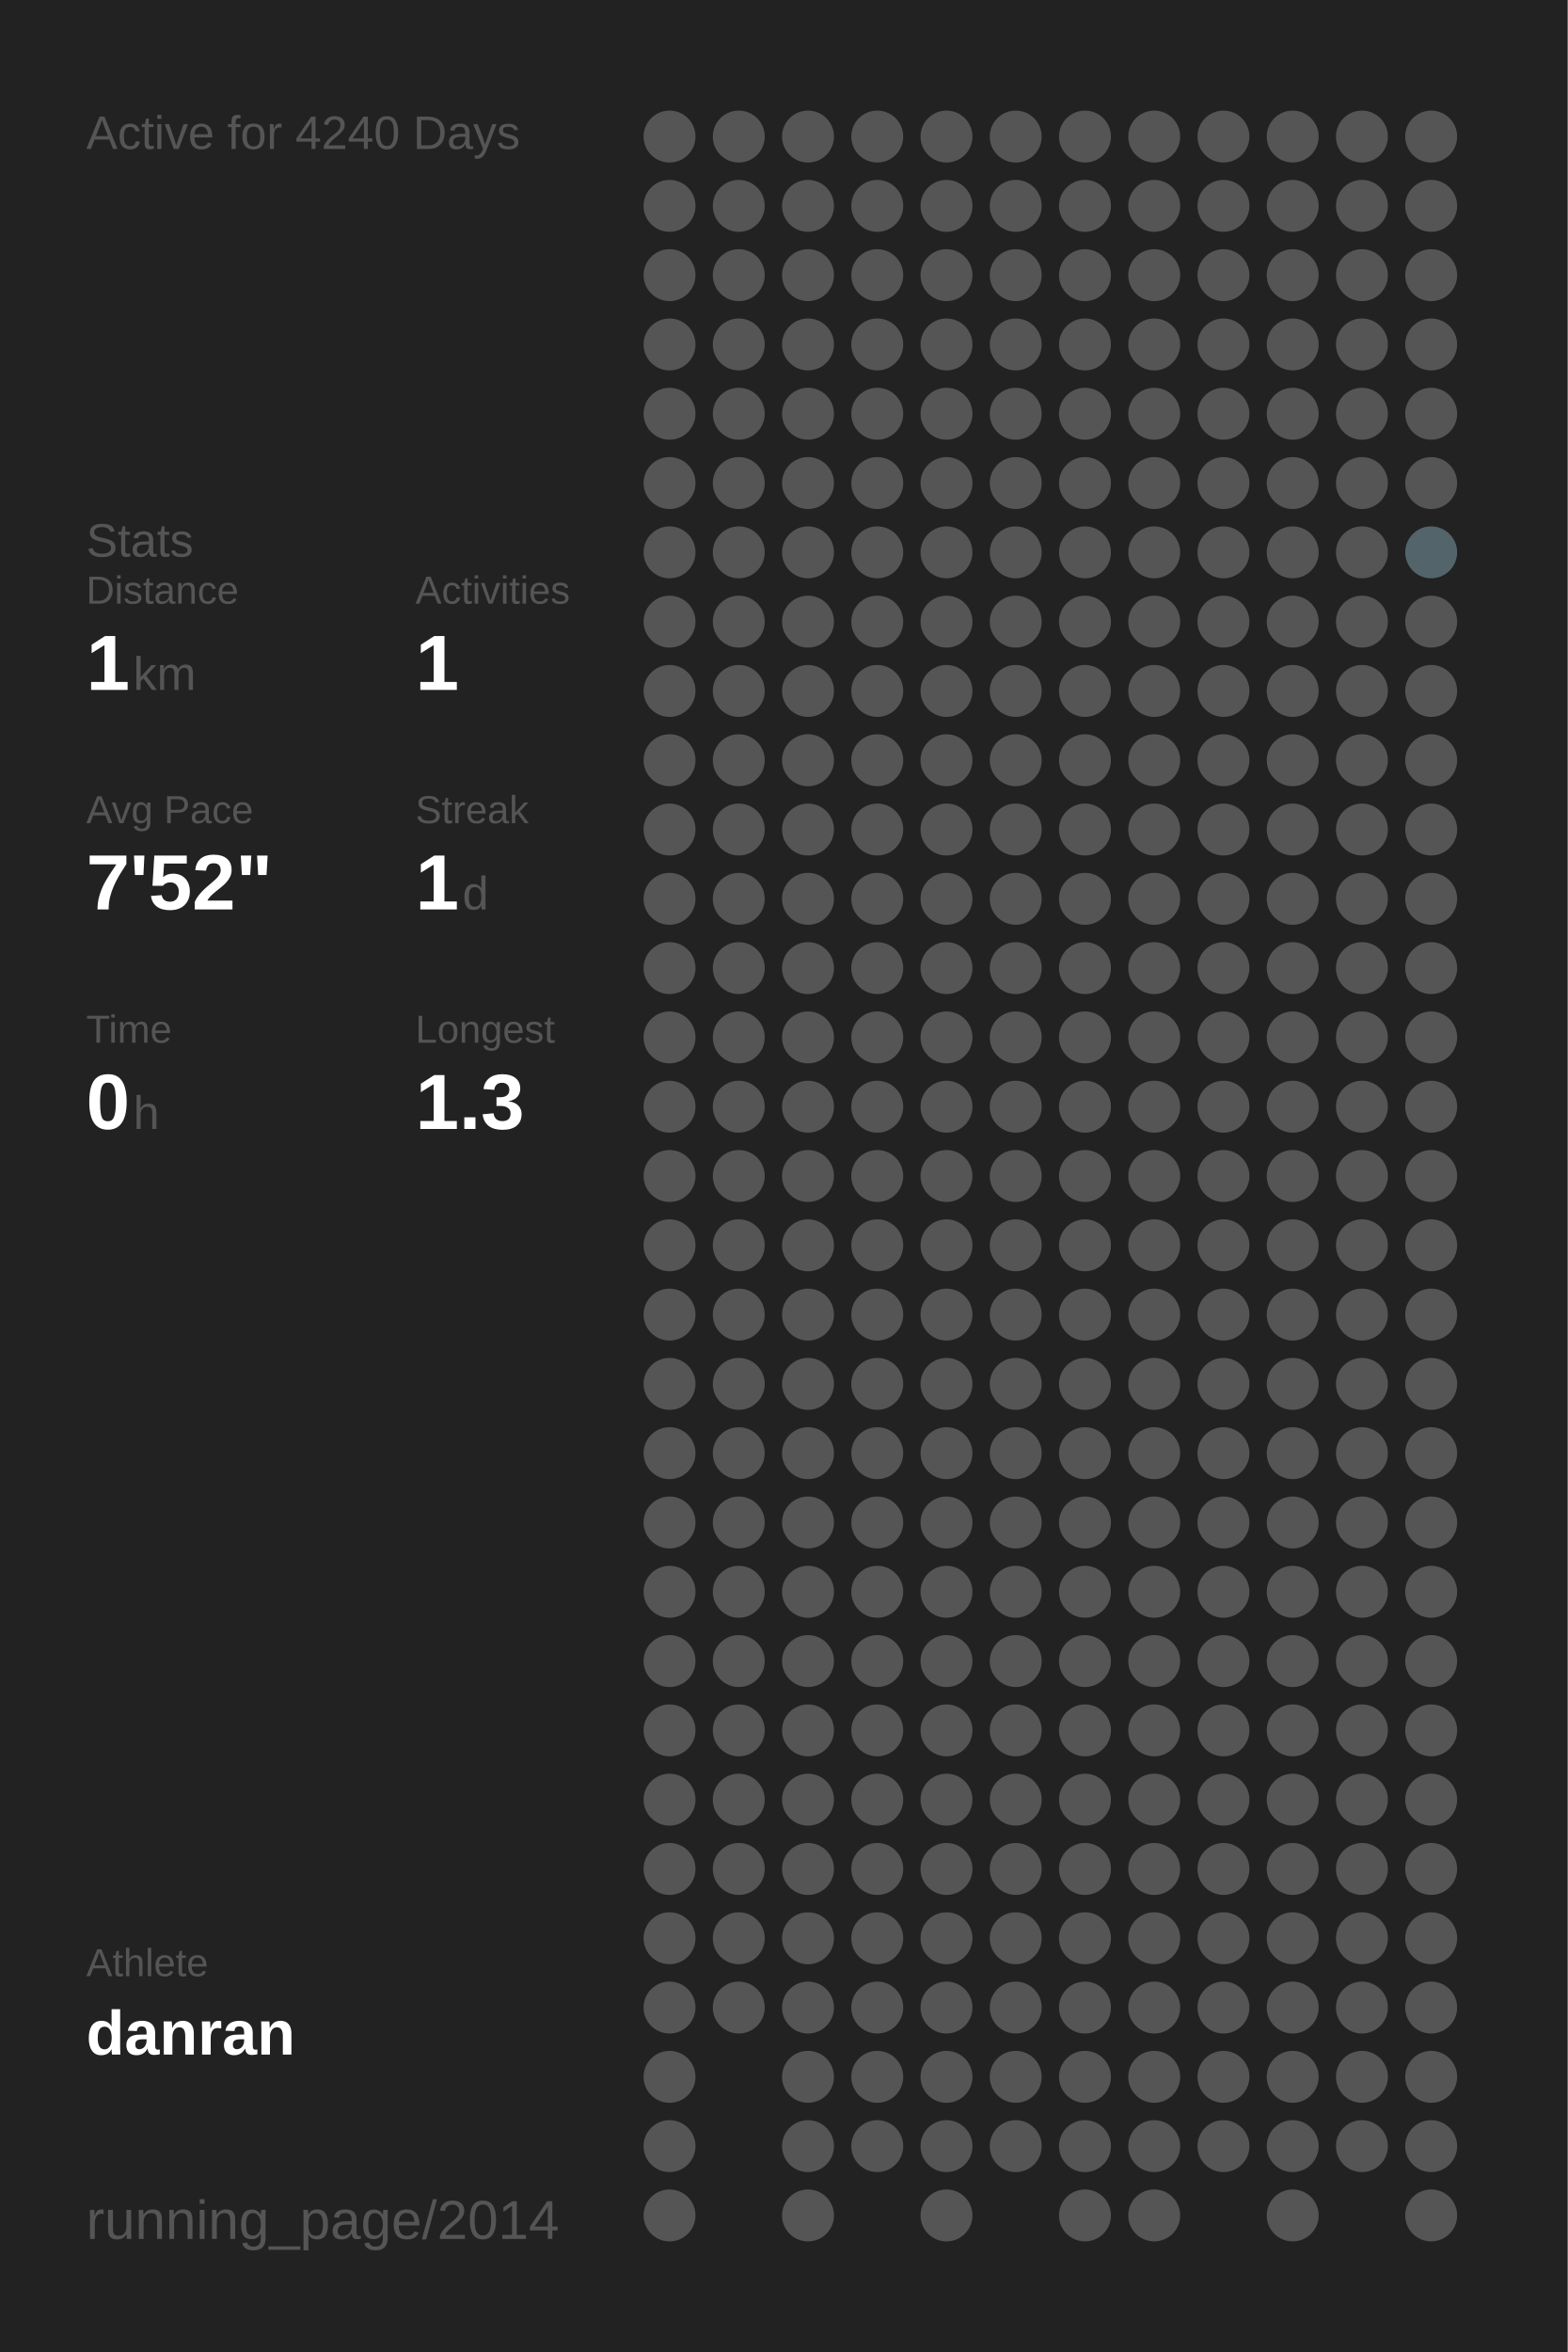
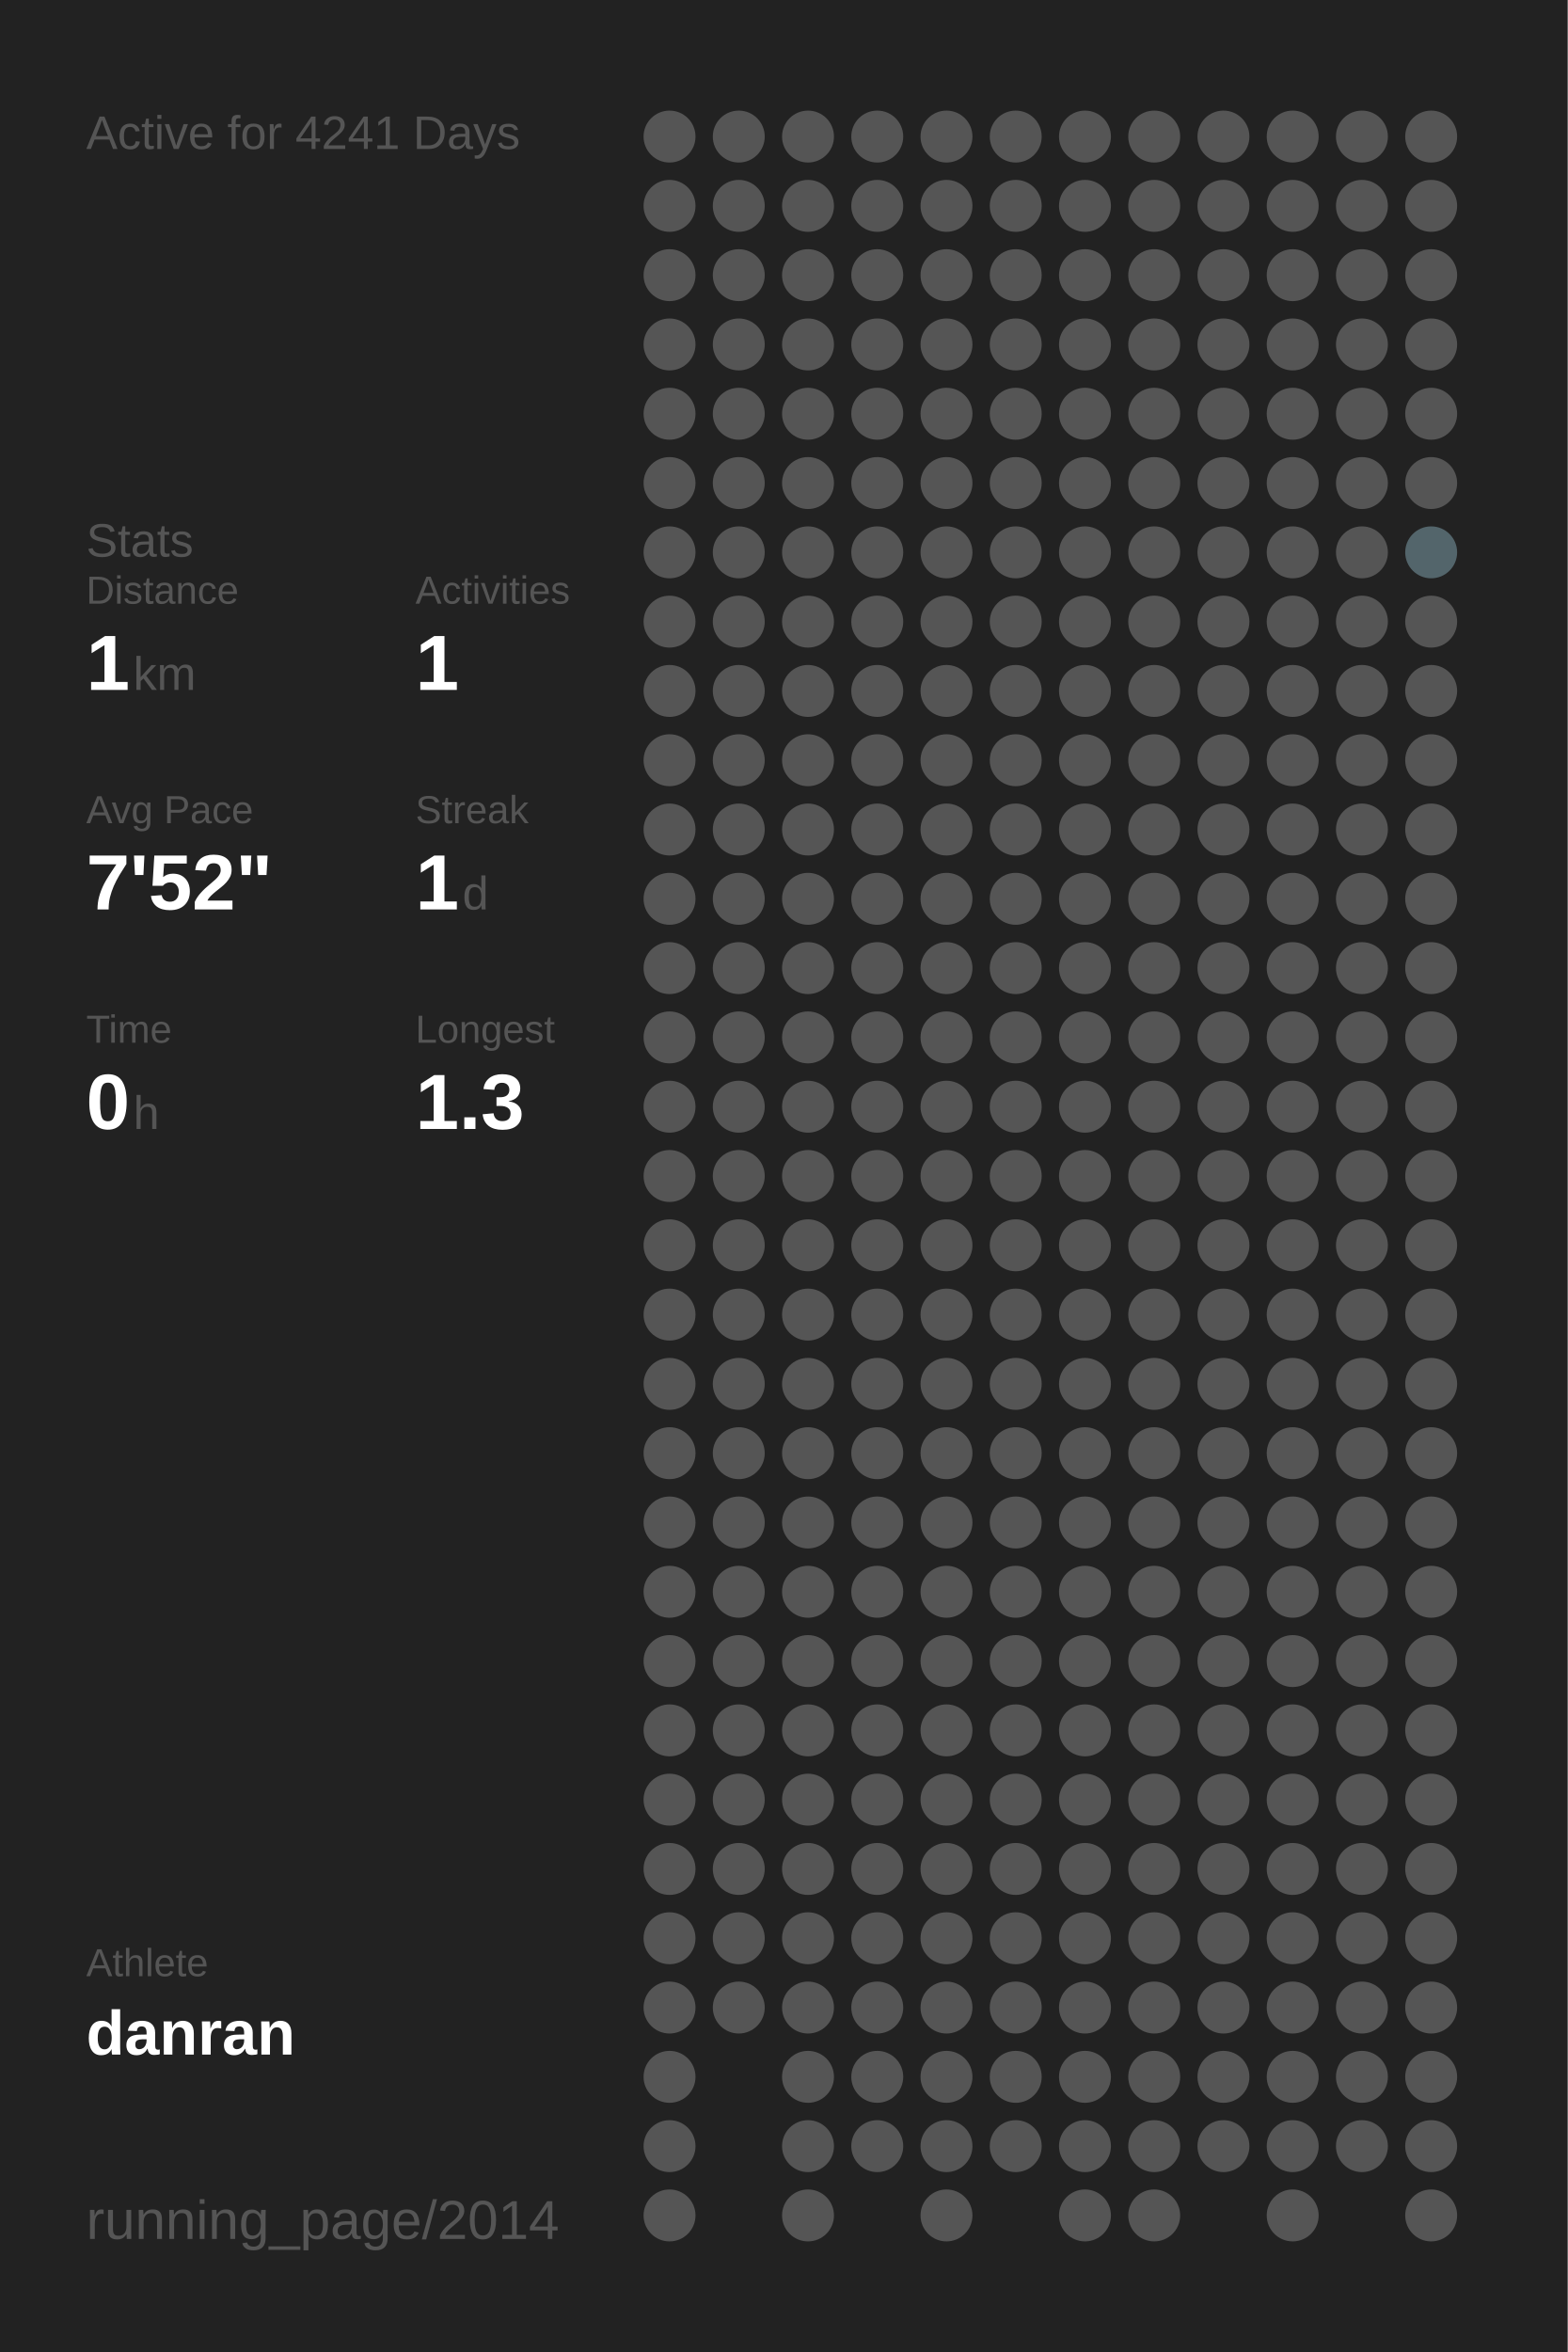
<svg xmlns="http://www.w3.org/2000/svg" baseProfile="full" height="300mm" version="1.1" viewBox="0,0,200,300" width="200mm">
  <defs />
  <rect fill="#222222" height="300" width="200" x="0" y="0" />
-   <text fill="#555555" style="font-size:6px; font-family:Arial;" x="11" y="19">Active for 4240 Days</text>
+   <text fill="#555555" style="font-size:6px; font-family:Arial;" x="11" y="19">Active for 4241 Days</text>
  <text fill="#555555" style="font-size:6px; font-family:Arial;" x="11" y="71">Stats</text>
  <text fill="#555555" style="font-size:5px; font-family:Arial;" x="11" y="77">Distance</text>
  <text fill="#FFFFFF" style="font-size:10px; font-family:Arial; font-weight:bold;" x="11" y="88">1</text>
  <text fill="#555555" style="font-size:6px; font-family:Arial;" x="17" y="88">km</text>
  <text fill="#555555" style="font-size:5px; font-family:Arial;" x="53" y="77">Activities</text>
  <text fill="#FFFFFF" style="font-size:10px; font-family:Arial; font-weight:bold;" x="53" y="88">1</text>
  <text fill="#555555" style="font-size:5px; font-family:Arial;" x="11" y="105">Avg Pace</text>
  <text fill="#FFFFFF" style="font-size:10px; font-family:Arial; font-weight:bold;" x="11" y="116">7'52"</text>
  <text fill="#555555" style="font-size:5px; font-family:Arial;" x="53" y="105">Streak</text>
  <text fill="#FFFFFF" style="font-size:10px; font-family:Arial; font-weight:bold;" x="53" y="116">1</text>
  <text fill="#555555" style="font-size:6px; font-family:Arial;" x="59" y="116">d</text>
  <text fill="#555555" style="font-size:5px; font-family:Arial;" x="11" y="133">Time</text>
  <text fill="#FFFFFF" style="font-size:10px; font-family:Arial; font-weight:bold;" x="11" y="144">0</text>
  <text fill="#555555" style="font-size:6px; font-family:Arial;" x="17" y="144">h</text>
  <text fill="#555555" style="font-size:5px; font-family:Arial;" x="53" y="133">Longest</text>
  <text fill="#FFFFFF" style="font-size:10px; font-family:Arial; font-weight:bold;" x="53" y="144">1.3</text>
  <text fill="#555555" style="font-size:5px; font-family:Arial;" x="11" y="252.065">Athlete</text>
  <text fill="#FFFFFF" style="font-size:8px; font-family:Arial; font-weight:bold;" x="11" y="262.065">danran</text>
  <text fill="#555555" style="font-size:7px; font-family:Arial;" x="11" y="285.581">running_page/2014</text>
  <circle cx="85.417" cy="17.419" fill="#555555" r="3.312" />
  <circle cx="85.417" cy="26.258" fill="#555555" r="3.312" />
  <circle cx="85.417" cy="35.097" fill="#555555" r="3.312" />
  <circle cx="85.417" cy="43.935" fill="#555555" r="3.312" />
  <circle cx="85.417" cy="52.774" fill="#555555" r="3.312" />
  <circle cx="85.417" cy="61.613" fill="#555555" r="3.312" />
  <circle cx="85.417" cy="70.452" fill="#555555" r="3.312" />
  <circle cx="85.417" cy="79.29" fill="#555555" r="3.312" />
  <circle cx="85.417" cy="88.129" fill="#555555" r="3.312" />
  <circle cx="85.417" cy="96.968" fill="#555555" r="3.312" />
  <circle cx="85.417" cy="105.806" fill="#555555" r="3.312" />
  <circle cx="85.417" cy="114.645" fill="#555555" r="3.312" />
  <circle cx="85.417" cy="123.484" fill="#555555" r="3.312" />
  <circle cx="85.417" cy="132.323" fill="#555555" r="3.312" />
  <circle cx="85.417" cy="141.161" fill="#555555" r="3.312" />
  <circle cx="85.417" cy="150" fill="#555555" r="3.312" />
  <circle cx="85.417" cy="158.839" fill="#555555" r="3.312" />
  <circle cx="85.417" cy="167.677" fill="#555555" r="3.312" />
  <circle cx="85.417" cy="176.516" fill="#555555" r="3.312" />
  <circle cx="85.417" cy="185.355" fill="#555555" r="3.312" />
  <circle cx="85.417" cy="194.194" fill="#555555" r="3.312" />
  <circle cx="85.417" cy="203.032" fill="#555555" r="3.312" />
  <circle cx="85.417" cy="211.871" fill="#555555" r="3.312" />
  <circle cx="85.417" cy="220.71" fill="#555555" r="3.312" />
  <circle cx="85.417" cy="229.548" fill="#555555" r="3.312" />
  <circle cx="85.417" cy="238.387" fill="#555555" r="3.312" />
  <circle cx="85.417" cy="247.226" fill="#555555" r="3.312" />
  <circle cx="85.417" cy="256.065" fill="#555555" r="3.312" />
  <circle cx="85.417" cy="264.903" fill="#555555" r="3.312" />
  <circle cx="85.417" cy="273.742" fill="#555555" r="3.312" />
  <circle cx="85.417" cy="282.581" fill="#555555" r="3.312" />
  <circle cx="94.25" cy="17.419" fill="#555555" r="3.312" />
  <circle cx="94.25" cy="26.258" fill="#555555" r="3.312" />
  <circle cx="94.25" cy="35.097" fill="#555555" r="3.312" />
  <circle cx="94.25" cy="43.935" fill="#555555" r="3.312" />
  <circle cx="94.25" cy="52.774" fill="#555555" r="3.312" />
  <circle cx="94.25" cy="61.613" fill="#555555" r="3.312" />
  <circle cx="94.25" cy="70.452" fill="#555555" r="3.312" />
  <circle cx="94.25" cy="79.29" fill="#555555" r="3.312" />
  <circle cx="94.25" cy="88.129" fill="#555555" r="3.312" />
  <circle cx="94.25" cy="96.968" fill="#555555" r="3.312" />
  <circle cx="94.25" cy="105.806" fill="#555555" r="3.312" />
  <circle cx="94.25" cy="114.645" fill="#555555" r="3.312" />
  <circle cx="94.25" cy="123.484" fill="#555555" r="3.312" />
  <circle cx="94.25" cy="132.323" fill="#555555" r="3.312" />
  <circle cx="94.25" cy="141.161" fill="#555555" r="3.312" />
  <circle cx="94.25" cy="150" fill="#555555" r="3.312" />
  <circle cx="94.25" cy="158.839" fill="#555555" r="3.312" />
  <circle cx="94.25" cy="167.677" fill="#555555" r="3.312" />
  <circle cx="94.25" cy="176.516" fill="#555555" r="3.312" />
  <circle cx="94.25" cy="185.355" fill="#555555" r="3.312" />
  <circle cx="94.25" cy="194.194" fill="#555555" r="3.312" />
  <circle cx="94.25" cy="203.032" fill="#555555" r="3.312" />
  <circle cx="94.25" cy="211.871" fill="#555555" r="3.312" />
  <circle cx="94.25" cy="220.71" fill="#555555" r="3.312" />
  <circle cx="94.25" cy="229.548" fill="#555555" r="3.312" />
  <circle cx="94.25" cy="238.387" fill="#555555" r="3.312" />
  <circle cx="94.25" cy="247.226" fill="#555555" r="3.312" />
  <circle cx="94.25" cy="256.065" fill="#555555" r="3.312" />
  <circle cx="103.083" cy="17.419" fill="#555555" r="3.312" />
  <circle cx="103.083" cy="26.258" fill="#555555" r="3.312" />
  <circle cx="103.083" cy="35.097" fill="#555555" r="3.312" />
  <circle cx="103.083" cy="43.935" fill="#555555" r="3.312" />
  <circle cx="103.083" cy="52.774" fill="#555555" r="3.312" />
  <circle cx="103.083" cy="61.613" fill="#555555" r="3.312" />
  <circle cx="103.083" cy="70.452" fill="#555555" r="3.312" />
  <circle cx="103.083" cy="79.29" fill="#555555" r="3.312" />
  <circle cx="103.083" cy="88.129" fill="#555555" r="3.312" />
  <circle cx="103.083" cy="96.968" fill="#555555" r="3.312" />
  <circle cx="103.083" cy="105.806" fill="#555555" r="3.312" />
  <circle cx="103.083" cy="114.645" fill="#555555" r="3.312" />
  <circle cx="103.083" cy="123.484" fill="#555555" r="3.312" />
  <circle cx="103.083" cy="132.323" fill="#555555" r="3.312" />
  <circle cx="103.083" cy="141.161" fill="#555555" r="3.312" />
  <circle cx="103.083" cy="150" fill="#555555" r="3.312" />
  <circle cx="103.083" cy="158.839" fill="#555555" r="3.312" />
  <circle cx="103.083" cy="167.677" fill="#555555" r="3.312" />
  <circle cx="103.083" cy="176.516" fill="#555555" r="3.312" />
  <circle cx="103.083" cy="185.355" fill="#555555" r="3.312" />
  <circle cx="103.083" cy="194.194" fill="#555555" r="3.312" />
  <circle cx="103.083" cy="203.032" fill="#555555" r="3.312" />
  <circle cx="103.083" cy="211.871" fill="#555555" r="3.312" />
  <circle cx="103.083" cy="220.71" fill="#555555" r="3.312" />
  <circle cx="103.083" cy="229.548" fill="#555555" r="3.312" />
  <circle cx="103.083" cy="238.387" fill="#555555" r="3.312" />
  <circle cx="103.083" cy="247.226" fill="#555555" r="3.312" />
  <circle cx="103.083" cy="256.065" fill="#555555" r="3.312" />
  <circle cx="103.083" cy="264.903" fill="#555555" r="3.312" />
  <circle cx="103.083" cy="273.742" fill="#555555" r="3.312" />
  <circle cx="103.083" cy="282.581" fill="#555555" r="3.312" />
  <circle cx="111.917" cy="17.419" fill="#555555" r="3.312" />
  <circle cx="111.917" cy="26.258" fill="#555555" r="3.312" />
  <circle cx="111.917" cy="35.097" fill="#555555" r="3.312" />
  <circle cx="111.917" cy="43.935" fill="#555555" r="3.312" />
  <circle cx="111.917" cy="52.774" fill="#555555" r="3.312" />
  <circle cx="111.917" cy="61.613" fill="#555555" r="3.312" />
  <circle cx="111.917" cy="70.452" fill="#555555" r="3.312" />
  <circle cx="111.917" cy="79.29" fill="#555555" r="3.312" />
  <circle cx="111.917" cy="88.129" fill="#555555" r="3.312" />
  <circle cx="111.917" cy="96.968" fill="#555555" r="3.312" />
  <circle cx="111.917" cy="105.806" fill="#555555" r="3.312" />
  <circle cx="111.917" cy="114.645" fill="#555555" r="3.312" />
  <circle cx="111.917" cy="123.484" fill="#555555" r="3.312" />
  <circle cx="111.917" cy="132.323" fill="#555555" r="3.312" />
  <circle cx="111.917" cy="141.161" fill="#555555" r="3.312" />
  <circle cx="111.917" cy="150" fill="#555555" r="3.312" />
  <circle cx="111.917" cy="158.839" fill="#555555" r="3.312" />
  <circle cx="111.917" cy="167.677" fill="#555555" r="3.312" />
  <circle cx="111.917" cy="176.516" fill="#555555" r="3.312" />
  <circle cx="111.917" cy="185.355" fill="#555555" r="3.312" />
  <circle cx="111.917" cy="194.194" fill="#555555" r="3.312" />
  <circle cx="111.917" cy="203.032" fill="#555555" r="3.312" />
  <circle cx="111.917" cy="211.871" fill="#555555" r="3.312" />
  <circle cx="111.917" cy="220.71" fill="#555555" r="3.312" />
  <circle cx="111.917" cy="229.548" fill="#555555" r="3.312" />
  <circle cx="111.917" cy="238.387" fill="#555555" r="3.312" />
  <circle cx="111.917" cy="247.226" fill="#555555" r="3.312" />
  <circle cx="111.917" cy="256.065" fill="#555555" r="3.312" />
  <circle cx="111.917" cy="264.903" fill="#555555" r="3.312" />
  <circle cx="111.917" cy="273.742" fill="#555555" r="3.312" />
  <circle cx="120.75" cy="17.419" fill="#555555" r="3.312" />
  <circle cx="120.75" cy="26.258" fill="#555555" r="3.312" />
  <circle cx="120.75" cy="35.097" fill="#555555" r="3.312" />
  <circle cx="120.75" cy="43.935" fill="#555555" r="3.312" />
  <circle cx="120.75" cy="52.774" fill="#555555" r="3.312" />
  <circle cx="120.75" cy="61.613" fill="#555555" r="3.312" />
  <circle cx="120.75" cy="70.452" fill="#555555" r="3.312" />
  <circle cx="120.75" cy="79.29" fill="#555555" r="3.312" />
  <circle cx="120.75" cy="88.129" fill="#555555" r="3.312" />
  <circle cx="120.75" cy="96.968" fill="#555555" r="3.312" />
  <circle cx="120.75" cy="105.806" fill="#555555" r="3.312" />
  <circle cx="120.75" cy="114.645" fill="#555555" r="3.312" />
  <circle cx="120.75" cy="123.484" fill="#555555" r="3.312" />
  <circle cx="120.75" cy="132.323" fill="#555555" r="3.312" />
  <circle cx="120.75" cy="141.161" fill="#555555" r="3.312" />
  <circle cx="120.75" cy="150" fill="#555555" r="3.312" />
  <circle cx="120.75" cy="158.839" fill="#555555" r="3.312" />
  <circle cx="120.75" cy="167.677" fill="#555555" r="3.312" />
  <circle cx="120.75" cy="176.516" fill="#555555" r="3.312" />
  <circle cx="120.75" cy="185.355" fill="#555555" r="3.312" />
  <circle cx="120.75" cy="194.194" fill="#555555" r="3.312" />
  <circle cx="120.75" cy="203.032" fill="#555555" r="3.312" />
  <circle cx="120.75" cy="211.871" fill="#555555" r="3.312" />
  <circle cx="120.75" cy="220.71" fill="#555555" r="3.312" />
  <circle cx="120.75" cy="229.548" fill="#555555" r="3.312" />
  <circle cx="120.75" cy="238.387" fill="#555555" r="3.312" />
  <circle cx="120.75" cy="247.226" fill="#555555" r="3.312" />
  <circle cx="120.75" cy="256.065" fill="#555555" r="3.312" />
  <circle cx="120.75" cy="264.903" fill="#555555" r="3.312" />
  <circle cx="120.75" cy="273.742" fill="#555555" r="3.312" />
  <circle cx="120.75" cy="282.581" fill="#555555" r="3.312" />
  <circle cx="129.583" cy="17.419" fill="#555555" r="3.312" />
  <circle cx="129.583" cy="26.258" fill="#555555" r="3.312" />
  <circle cx="129.583" cy="35.097" fill="#555555" r="3.312" />
  <circle cx="129.583" cy="43.935" fill="#555555" r="3.312" />
  <circle cx="129.583" cy="52.774" fill="#555555" r="3.312" />
  <circle cx="129.583" cy="61.613" fill="#555555" r="3.312" />
  <circle cx="129.583" cy="70.452" fill="#555555" r="3.312" />
  <circle cx="129.583" cy="79.29" fill="#555555" r="3.312" />
  <circle cx="129.583" cy="88.129" fill="#555555" r="3.312" />
  <circle cx="129.583" cy="96.968" fill="#555555" r="3.312" />
  <circle cx="129.583" cy="105.806" fill="#555555" r="3.312" />
  <circle cx="129.583" cy="114.645" fill="#555555" r="3.312" />
  <circle cx="129.583" cy="123.484" fill="#555555" r="3.312" />
  <circle cx="129.583" cy="132.323" fill="#555555" r="3.312" />
  <circle cx="129.583" cy="141.161" fill="#555555" r="3.312" />
  <circle cx="129.583" cy="150" fill="#555555" r="3.312" />
  <circle cx="129.583" cy="158.839" fill="#555555" r="3.312" />
  <circle cx="129.583" cy="167.677" fill="#555555" r="3.312" />
  <circle cx="129.583" cy="176.516" fill="#555555" r="3.312" />
  <circle cx="129.583" cy="185.355" fill="#555555" r="3.312" />
  <circle cx="129.583" cy="194.194" fill="#555555" r="3.312" />
  <circle cx="129.583" cy="203.032" fill="#555555" r="3.312" />
  <circle cx="129.583" cy="211.871" fill="#555555" r="3.312" />
  <circle cx="129.583" cy="220.71" fill="#555555" r="3.312" />
  <circle cx="129.583" cy="229.548" fill="#555555" r="3.312" />
  <circle cx="129.583" cy="238.387" fill="#555555" r="3.312" />
  <circle cx="129.583" cy="247.226" fill="#555555" r="3.312" />
  <circle cx="129.583" cy="256.065" fill="#555555" r="3.312" />
  <circle cx="129.583" cy="264.903" fill="#555555" r="3.312" />
  <circle cx="129.583" cy="273.742" fill="#555555" r="3.312" />
  <circle cx="138.417" cy="17.419" fill="#555555" r="3.312" />
  <circle cx="138.417" cy="26.258" fill="#555555" r="3.312" />
  <circle cx="138.417" cy="35.097" fill="#555555" r="3.312" />
  <circle cx="138.417" cy="43.935" fill="#555555" r="3.312" />
  <circle cx="138.417" cy="52.774" fill="#555555" r="3.312" />
  <circle cx="138.417" cy="61.613" fill="#555555" r="3.312" />
  <circle cx="138.417" cy="70.452" fill="#555555" r="3.312" />
  <circle cx="138.417" cy="79.29" fill="#555555" r="3.312" />
  <circle cx="138.417" cy="88.129" fill="#555555" r="3.312" />
  <circle cx="138.417" cy="96.968" fill="#555555" r="3.312" />
  <circle cx="138.417" cy="105.806" fill="#555555" r="3.312" />
  <circle cx="138.417" cy="114.645" fill="#555555" r="3.312" />
  <circle cx="138.417" cy="123.484" fill="#555555" r="3.312" />
  <circle cx="138.417" cy="132.323" fill="#555555" r="3.312" />
  <circle cx="138.417" cy="141.161" fill="#555555" r="3.312" />
  <circle cx="138.417" cy="150" fill="#555555" r="3.312" />
  <circle cx="138.417" cy="158.839" fill="#555555" r="3.312" />
  <circle cx="138.417" cy="167.677" fill="#555555" r="3.312" />
  <circle cx="138.417" cy="176.516" fill="#555555" r="3.312" />
  <circle cx="138.417" cy="185.355" fill="#555555" r="3.312" />
  <circle cx="138.417" cy="194.194" fill="#555555" r="3.312" />
  <circle cx="138.417" cy="203.032" fill="#555555" r="3.312" />
  <circle cx="138.417" cy="211.871" fill="#555555" r="3.312" />
  <circle cx="138.417" cy="220.71" fill="#555555" r="3.312" />
  <circle cx="138.417" cy="229.548" fill="#555555" r="3.312" />
  <circle cx="138.417" cy="238.387" fill="#555555" r="3.312" />
  <circle cx="138.417" cy="247.226" fill="#555555" r="3.312" />
  <circle cx="138.417" cy="256.065" fill="#555555" r="3.312" />
  <circle cx="138.417" cy="264.903" fill="#555555" r="3.312" />
  <circle cx="138.417" cy="273.742" fill="#555555" r="3.312" />
  <circle cx="138.417" cy="282.581" fill="#555555" r="3.312" />
  <circle cx="147.25" cy="17.419" fill="#555555" r="3.312" />
  <circle cx="147.25" cy="26.258" fill="#555555" r="3.312" />
  <circle cx="147.25" cy="35.097" fill="#555555" r="3.312" />
  <circle cx="147.25" cy="43.935" fill="#555555" r="3.312" />
  <circle cx="147.25" cy="52.774" fill="#555555" r="3.312" />
  <circle cx="147.25" cy="61.613" fill="#555555" r="3.312" />
  <circle cx="147.25" cy="70.452" fill="#555555" r="3.312" />
  <circle cx="147.25" cy="79.29" fill="#555555" r="3.312" />
  <circle cx="147.25" cy="88.129" fill="#555555" r="3.312" />
  <circle cx="147.25" cy="96.968" fill="#555555" r="3.312" />
  <circle cx="147.25" cy="105.806" fill="#555555" r="3.312" />
  <circle cx="147.25" cy="114.645" fill="#555555" r="3.312" />
  <circle cx="147.25" cy="123.484" fill="#555555" r="3.312" />
  <circle cx="147.25" cy="132.323" fill="#555555" r="3.312" />
  <circle cx="147.25" cy="141.161" fill="#555555" r="3.312" />
  <circle cx="147.25" cy="150" fill="#555555" r="3.312" />
  <circle cx="147.25" cy="158.839" fill="#555555" r="3.312" />
  <circle cx="147.25" cy="167.677" fill="#555555" r="3.312" />
  <circle cx="147.25" cy="176.516" fill="#555555" r="3.312" />
  <circle cx="147.25" cy="185.355" fill="#555555" r="3.312" />
  <circle cx="147.25" cy="194.194" fill="#555555" r="3.312" />
  <circle cx="147.25" cy="203.032" fill="#555555" r="3.312" />
  <circle cx="147.25" cy="211.871" fill="#555555" r="3.312" />
  <circle cx="147.25" cy="220.71" fill="#555555" r="3.312" />
  <circle cx="147.25" cy="229.548" fill="#555555" r="3.312" />
  <circle cx="147.25" cy="238.387" fill="#555555" r="3.312" />
  <circle cx="147.25" cy="247.226" fill="#555555" r="3.312" />
  <circle cx="147.25" cy="256.065" fill="#555555" r="3.312" />
  <circle cx="147.25" cy="264.903" fill="#555555" r="3.312" />
  <circle cx="147.25" cy="273.742" fill="#555555" r="3.312" />
  <circle cx="147.25" cy="282.581" fill="#555555" r="3.312" />
  <circle cx="156.083" cy="17.419" fill="#555555" r="3.312" />
  <circle cx="156.083" cy="26.258" fill="#555555" r="3.312" />
  <circle cx="156.083" cy="35.097" fill="#555555" r="3.312" />
  <circle cx="156.083" cy="43.935" fill="#555555" r="3.312" />
  <circle cx="156.083" cy="52.774" fill="#555555" r="3.312" />
  <circle cx="156.083" cy="61.613" fill="#555555" r="3.312" />
  <circle cx="156.083" cy="70.452" fill="#555555" r="3.312" />
  <circle cx="156.083" cy="79.29" fill="#555555" r="3.312" />
  <circle cx="156.083" cy="88.129" fill="#555555" r="3.312" />
  <circle cx="156.083" cy="96.968" fill="#555555" r="3.312" />
  <circle cx="156.083" cy="105.806" fill="#555555" r="3.312" />
  <circle cx="156.083" cy="114.645" fill="#555555" r="3.312" />
  <circle cx="156.083" cy="123.484" fill="#555555" r="3.312" />
  <circle cx="156.083" cy="132.323" fill="#555555" r="3.312" />
  <circle cx="156.083" cy="141.161" fill="#555555" r="3.312" />
  <circle cx="156.083" cy="150" fill="#555555" r="3.312" />
  <circle cx="156.083" cy="158.839" fill="#555555" r="3.312" />
  <circle cx="156.083" cy="167.677" fill="#555555" r="3.312" />
  <circle cx="156.083" cy="176.516" fill="#555555" r="3.312" />
  <circle cx="156.083" cy="185.355" fill="#555555" r="3.312" />
  <circle cx="156.083" cy="194.194" fill="#555555" r="3.312" />
  <circle cx="156.083" cy="203.032" fill="#555555" r="3.312" />
  <circle cx="156.083" cy="211.871" fill="#555555" r="3.312" />
  <circle cx="156.083" cy="220.71" fill="#555555" r="3.312" />
  <circle cx="156.083" cy="229.548" fill="#555555" r="3.312" />
  <circle cx="156.083" cy="238.387" fill="#555555" r="3.312" />
  <circle cx="156.083" cy="247.226" fill="#555555" r="3.312" />
  <circle cx="156.083" cy="256.065" fill="#555555" r="3.312" />
  <circle cx="156.083" cy="264.903" fill="#555555" r="3.312" />
  <circle cx="156.083" cy="273.742" fill="#555555" r="3.312" />
  <circle cx="164.917" cy="17.419" fill="#555555" r="3.312" />
  <circle cx="164.917" cy="26.258" fill="#555555" r="3.312" />
  <circle cx="164.917" cy="35.097" fill="#555555" r="3.312" />
  <circle cx="164.917" cy="43.935" fill="#555555" r="3.312" />
  <circle cx="164.917" cy="52.774" fill="#555555" r="3.312" />
  <circle cx="164.917" cy="61.613" fill="#555555" r="3.312" />
  <circle cx="164.917" cy="70.452" fill="#555555" r="3.312" />
  <circle cx="164.917" cy="79.29" fill="#555555" r="3.312" />
  <circle cx="164.917" cy="88.129" fill="#555555" r="3.312" />
  <circle cx="164.917" cy="96.968" fill="#555555" r="3.312" />
  <circle cx="164.917" cy="105.806" fill="#555555" r="3.312" />
  <circle cx="164.917" cy="114.645" fill="#555555" r="3.312" />
  <circle cx="164.917" cy="123.484" fill="#555555" r="3.312" />
  <circle cx="164.917" cy="132.323" fill="#555555" r="3.312" />
  <circle cx="164.917" cy="141.161" fill="#555555" r="3.312" />
  <circle cx="164.917" cy="150" fill="#555555" r="3.312" />
  <circle cx="164.917" cy="158.839" fill="#555555" r="3.312" />
  <circle cx="164.917" cy="167.677" fill="#555555" r="3.312" />
  <circle cx="164.917" cy="176.516" fill="#555555" r="3.312" />
  <circle cx="164.917" cy="185.355" fill="#555555" r="3.312" />
  <circle cx="164.917" cy="194.194" fill="#555555" r="3.312" />
  <circle cx="164.917" cy="203.032" fill="#555555" r="3.312" />
  <circle cx="164.917" cy="211.871" fill="#555555" r="3.312" />
  <circle cx="164.917" cy="220.71" fill="#555555" r="3.312" />
  <circle cx="164.917" cy="229.548" fill="#555555" r="3.312" />
  <circle cx="164.917" cy="238.387" fill="#555555" r="3.312" />
  <circle cx="164.917" cy="247.226" fill="#555555" r="3.312" />
  <circle cx="164.917" cy="256.065" fill="#555555" r="3.312" />
  <circle cx="164.917" cy="264.903" fill="#555555" r="3.312" />
  <circle cx="164.917" cy="273.742" fill="#555555" r="3.312" />
  <circle cx="164.917" cy="282.581" fill="#555555" r="3.312" />
  <circle cx="173.75" cy="17.419" fill="#555555" r="3.312" />
  <circle cx="173.75" cy="26.258" fill="#555555" r="3.312" />
  <circle cx="173.75" cy="35.097" fill="#555555" r="3.312" />
  <circle cx="173.75" cy="43.935" fill="#555555" r="3.312" />
  <circle cx="173.75" cy="52.774" fill="#555555" r="3.312" />
  <circle cx="173.75" cy="61.613" fill="#555555" r="3.312" />
  <circle cx="173.75" cy="70.452" fill="#555555" r="3.312" />
  <circle cx="173.75" cy="79.29" fill="#555555" r="3.312" />
  <circle cx="173.75" cy="88.129" fill="#555555" r="3.312" />
  <circle cx="173.75" cy="96.968" fill="#555555" r="3.312" />
  <circle cx="173.75" cy="105.806" fill="#555555" r="3.312" />
  <circle cx="173.75" cy="114.645" fill="#555555" r="3.312" />
  <circle cx="173.75" cy="123.484" fill="#555555" r="3.312" />
  <circle cx="173.75" cy="132.323" fill="#555555" r="3.312" />
  <circle cx="173.75" cy="141.161" fill="#555555" r="3.312" />
  <circle cx="173.75" cy="150" fill="#555555" r="3.312" />
  <circle cx="173.75" cy="158.839" fill="#555555" r="3.312" />
  <circle cx="173.75" cy="167.677" fill="#555555" r="3.312" />
  <circle cx="173.75" cy="176.516" fill="#555555" r="3.312" />
  <circle cx="173.75" cy="185.355" fill="#555555" r="3.312" />
  <circle cx="173.75" cy="194.194" fill="#555555" r="3.312" />
  <circle cx="173.75" cy="203.032" fill="#555555" r="3.312" />
  <circle cx="173.75" cy="211.871" fill="#555555" r="3.312" />
  <circle cx="173.75" cy="220.71" fill="#555555" r="3.312" />
  <circle cx="173.75" cy="229.548" fill="#555555" r="3.312" />
  <circle cx="173.75" cy="238.387" fill="#555555" r="3.312" />
  <circle cx="173.75" cy="247.226" fill="#555555" r="3.312" />
  <circle cx="173.75" cy="256.065" fill="#555555" r="3.312" />
  <circle cx="173.75" cy="264.903" fill="#555555" r="3.312" />
  <circle cx="173.75" cy="273.742" fill="#555555" r="3.312" />
  <circle cx="182.583" cy="17.419" fill="#555555" r="3.312" />
  <circle cx="182.583" cy="26.258" fill="#555555" r="3.312" />
  <circle cx="182.583" cy="35.097" fill="#555555" r="3.312" />
  <circle cx="182.583" cy="43.935" fill="#555555" r="3.312" />
  <circle cx="182.583" cy="52.774" fill="#555555" r="3.312" />
  <circle cx="182.583" cy="61.613" fill="#555555" r="3.312" />
  <circle cx="182.583" cy="70.452" fill="#53656b" r="3.312" />
  <circle cx="182.583" cy="79.29" fill="#555555" r="3.312" />
  <circle cx="182.583" cy="88.129" fill="#555555" r="3.312" />
  <circle cx="182.583" cy="96.968" fill="#555555" r="3.312" />
  <circle cx="182.583" cy="105.806" fill="#555555" r="3.312" />
  <circle cx="182.583" cy="114.645" fill="#555555" r="3.312" />
  <circle cx="182.583" cy="123.484" fill="#555555" r="3.312" />
  <circle cx="182.583" cy="132.323" fill="#555555" r="3.312" />
  <circle cx="182.583" cy="141.161" fill="#555555" r="3.312" />
  <circle cx="182.583" cy="150" fill="#555555" r="3.312" />
  <circle cx="182.583" cy="158.839" fill="#555555" r="3.312" />
  <circle cx="182.583" cy="167.677" fill="#555555" r="3.312" />
  <circle cx="182.583" cy="176.516" fill="#555555" r="3.312" />
  <circle cx="182.583" cy="185.355" fill="#555555" r="3.312" />
  <circle cx="182.583" cy="194.194" fill="#555555" r="3.312" />
  <circle cx="182.583" cy="203.032" fill="#555555" r="3.312" />
  <circle cx="182.583" cy="211.871" fill="#555555" r="3.312" />
  <circle cx="182.583" cy="220.71" fill="#555555" r="3.312" />
  <circle cx="182.583" cy="229.548" fill="#555555" r="3.312" />
  <circle cx="182.583" cy="238.387" fill="#555555" r="3.312" />
  <circle cx="182.583" cy="247.226" fill="#555555" r="3.312" />
  <circle cx="182.583" cy="256.065" fill="#555555" r="3.312" />
  <circle cx="182.583" cy="264.903" fill="#555555" r="3.312" />
  <circle cx="182.583" cy="273.742" fill="#555555" r="3.312" />
  <circle cx="182.583" cy="282.581" fill="#555555" r="3.312" />
</svg>
